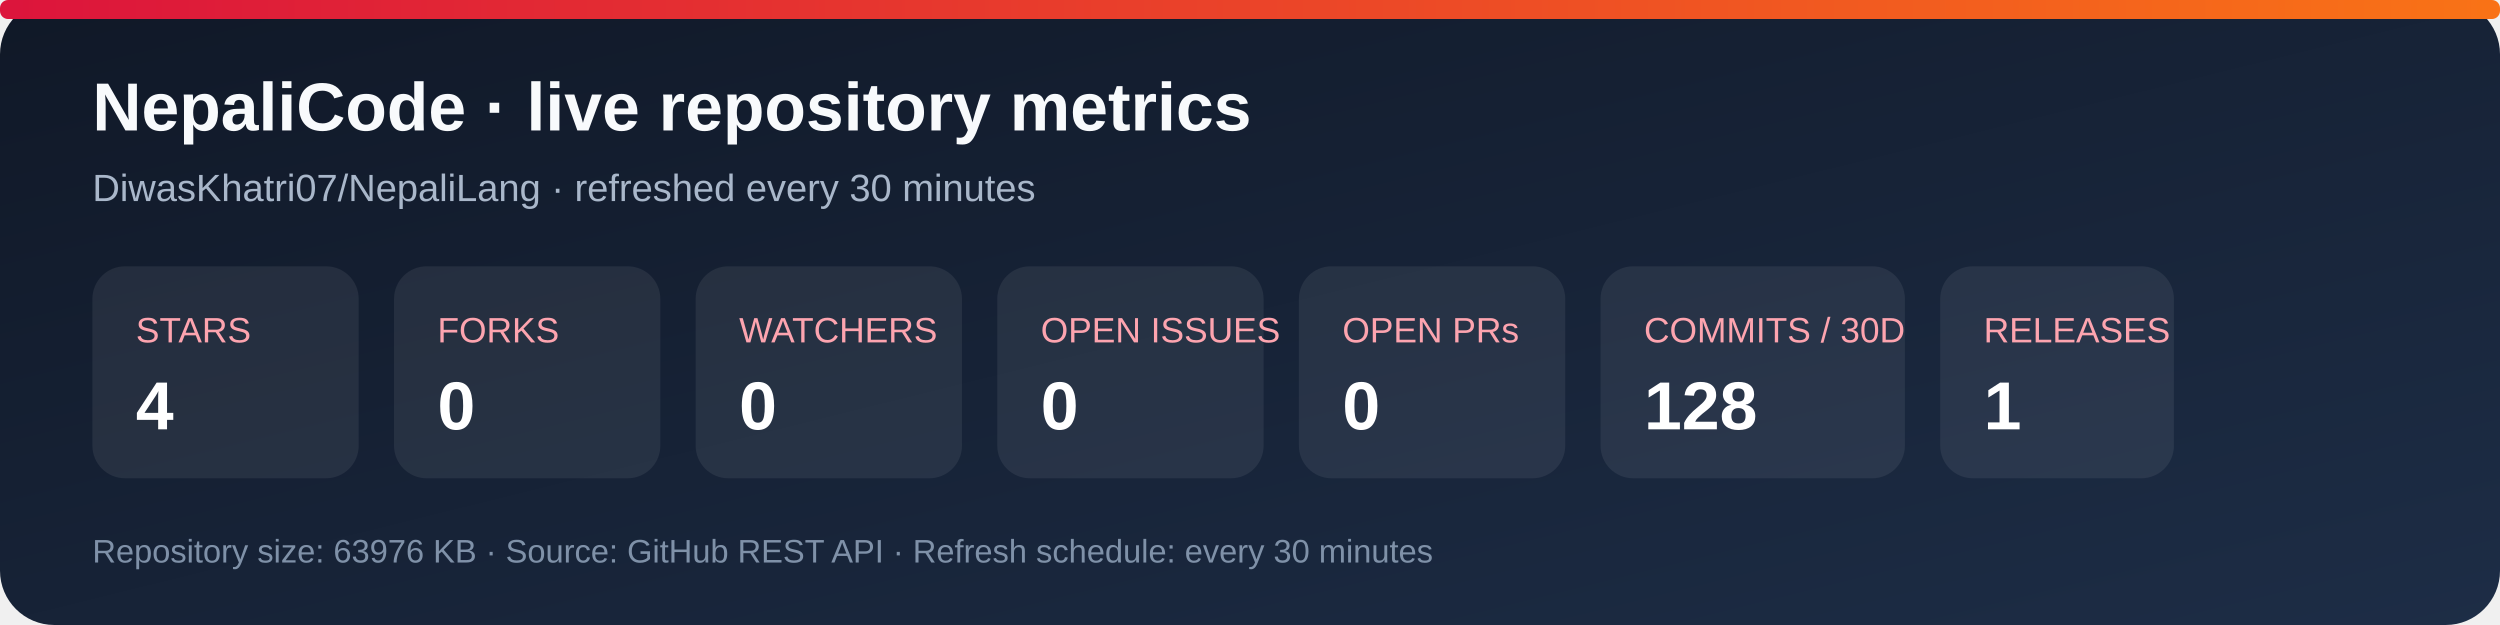
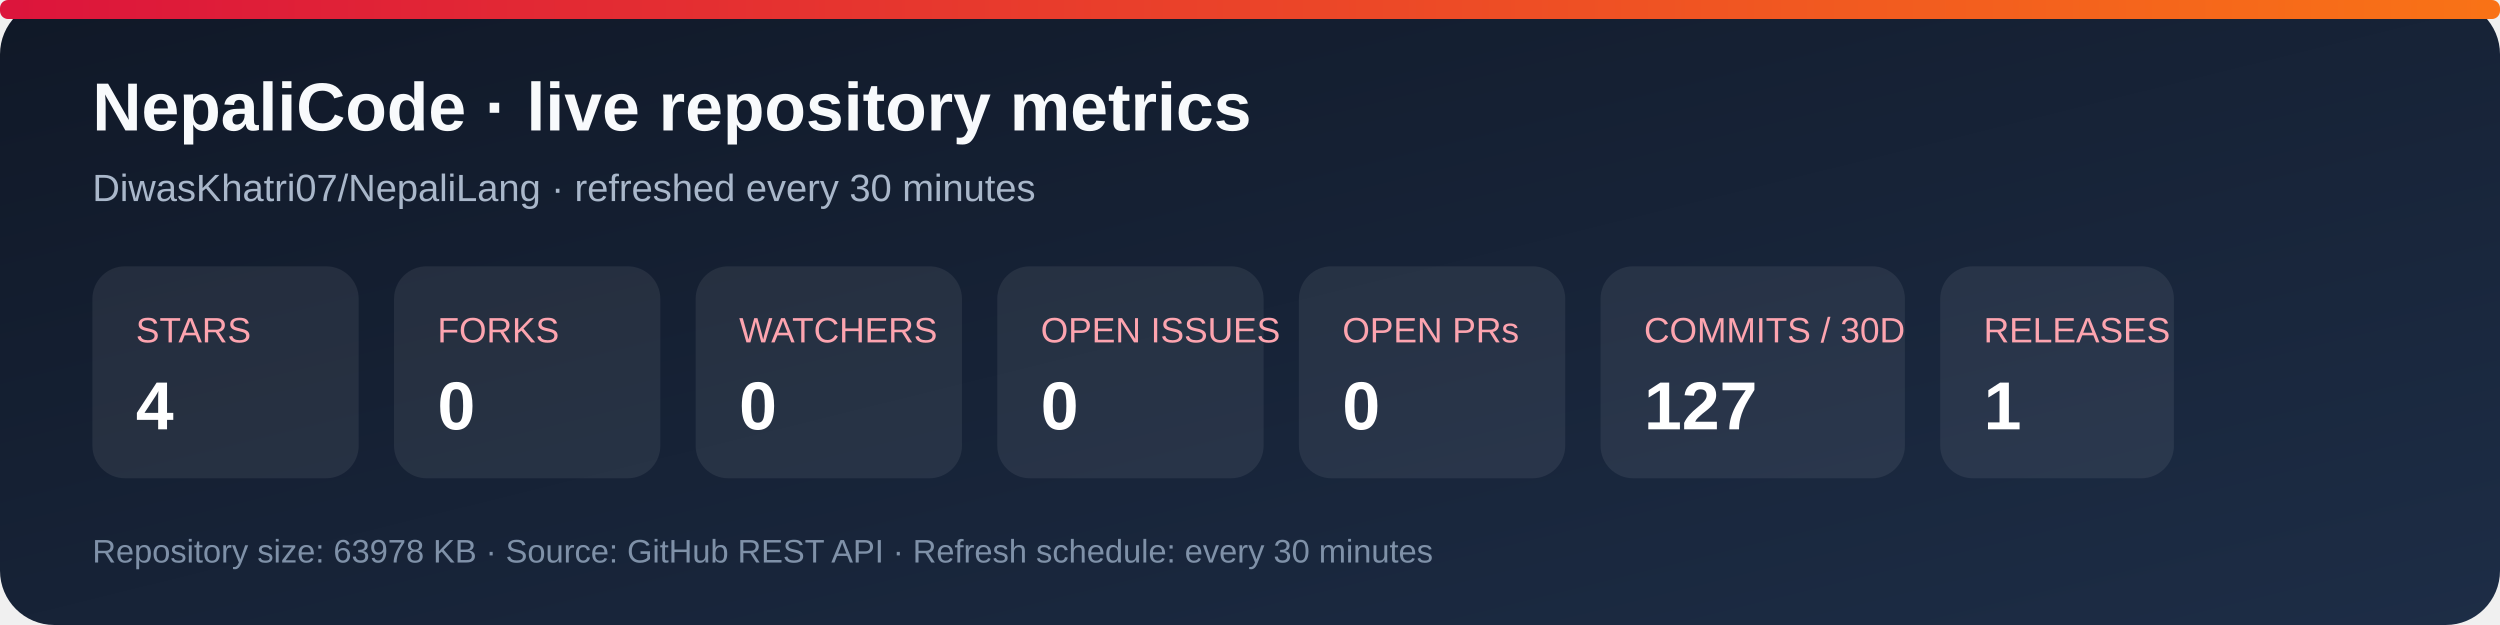
<svg xmlns="http://www.w3.org/2000/svg" width="920" height="230" viewBox="0 0 920 230" role="img" aria-labelledby="title desc">
  <defs>
    <linearGradient id="bg" x1="0" y1="0" x2="1" y2="1">
      <stop stop-color="#101827" />
      <stop offset="1" stop-color="#1d2d46" />
    </linearGradient>
    <linearGradient id="accent" x1="0" y1="0" x2="1" y2="0">
      <stop stop-color="#dc143c" />
      <stop offset="1" stop-color="#f97316" />
    </linearGradient>
  </defs>
  <rect width="920" height="230" rx="20" fill="url(#bg)" />
  <rect x="0" y="0" width="920" height="7" rx="3" fill="url(#accent)" />
  <text x="34" y="48" fill="#f8fafc" font-family="Arial, sans-serif" font-size="25" font-weight="700">NepaliCode · live repository metrics</text>
  <text x="34" y="74" fill="#a9b7ca" font-family="Arial, sans-serif" font-size="14">DiwasKhatri07/NepaliLang · refreshed every 30 minutes</text>
  <g font-family="Arial, sans-serif">
    <rect x="34" y="98" width="98" height="78" rx="12" fill="#ffffff12" />
    <text x="50" y="126" fill="#fda4af" font-size="13">STARS</text>
    <text x="50" y="158" fill="#fff" font-size="25" font-weight="700">4</text>
    <rect x="145" y="98" width="98" height="78" rx="12" fill="#ffffff12" />
    <text x="161" y="126" fill="#fda4af" font-size="13">FORKS</text>
    <text x="161" y="158" fill="#fff" font-size="25" font-weight="700">0</text>
    <rect x="256" y="98" width="98" height="78" rx="12" fill="#ffffff12" />
    <text x="272" y="126" fill="#fda4af" font-size="13">WATCHERS</text>
    <text x="272" y="158" fill="#fff" font-size="25" font-weight="700">0</text>
    <rect x="367" y="98" width="98" height="78" rx="12" fill="#ffffff12" />
    <text x="383" y="126" fill="#fda4af" font-size="13">OPEN ISSUES</text>
    <text x="383" y="158" fill="#fff" font-size="25" font-weight="700">0</text>
    <rect x="478" y="98" width="98" height="78" rx="12" fill="#ffffff12" />
    <text x="494" y="126" fill="#fda4af" font-size="13">OPEN PRs</text>
    <text x="494" y="158" fill="#fff" font-size="25" font-weight="700">0</text>
    <rect x="589" y="98" width="112" height="78" rx="12" fill="#ffffff12" />
    <text x="605" y="126" fill="#fda4af" font-size="13">COMMITS / 30D</text>
-     <text x="605" y="158" fill="#fff" font-size="25" font-weight="700">128</text>
+     <text x="605" y="158" fill="#fff" font-size="25" font-weight="700">127</text>
    <rect x="714" y="98" width="86" height="78" rx="12" fill="#ffffff12" />
    <text x="730" y="126" fill="#fda4af" font-size="13">RELEASES</text>
    <text x="730" y="158" fill="#fff" font-size="25" font-weight="700">1</text>
  </g>
-   <text x="34" y="207" fill="#7f91a8" font-family="Arial, sans-serif" font-size="12">Repository size: 63976 KB · Source: GitHub REST API · Refresh schedule: every 30 minutes</text>
+   <text x="34" y="207" fill="#7f91a8" font-family="Arial, sans-serif" font-size="12">Repository size: 63978 KB · Source: GitHub REST API · Refresh schedule: every 30 minutes</text>
</svg>
